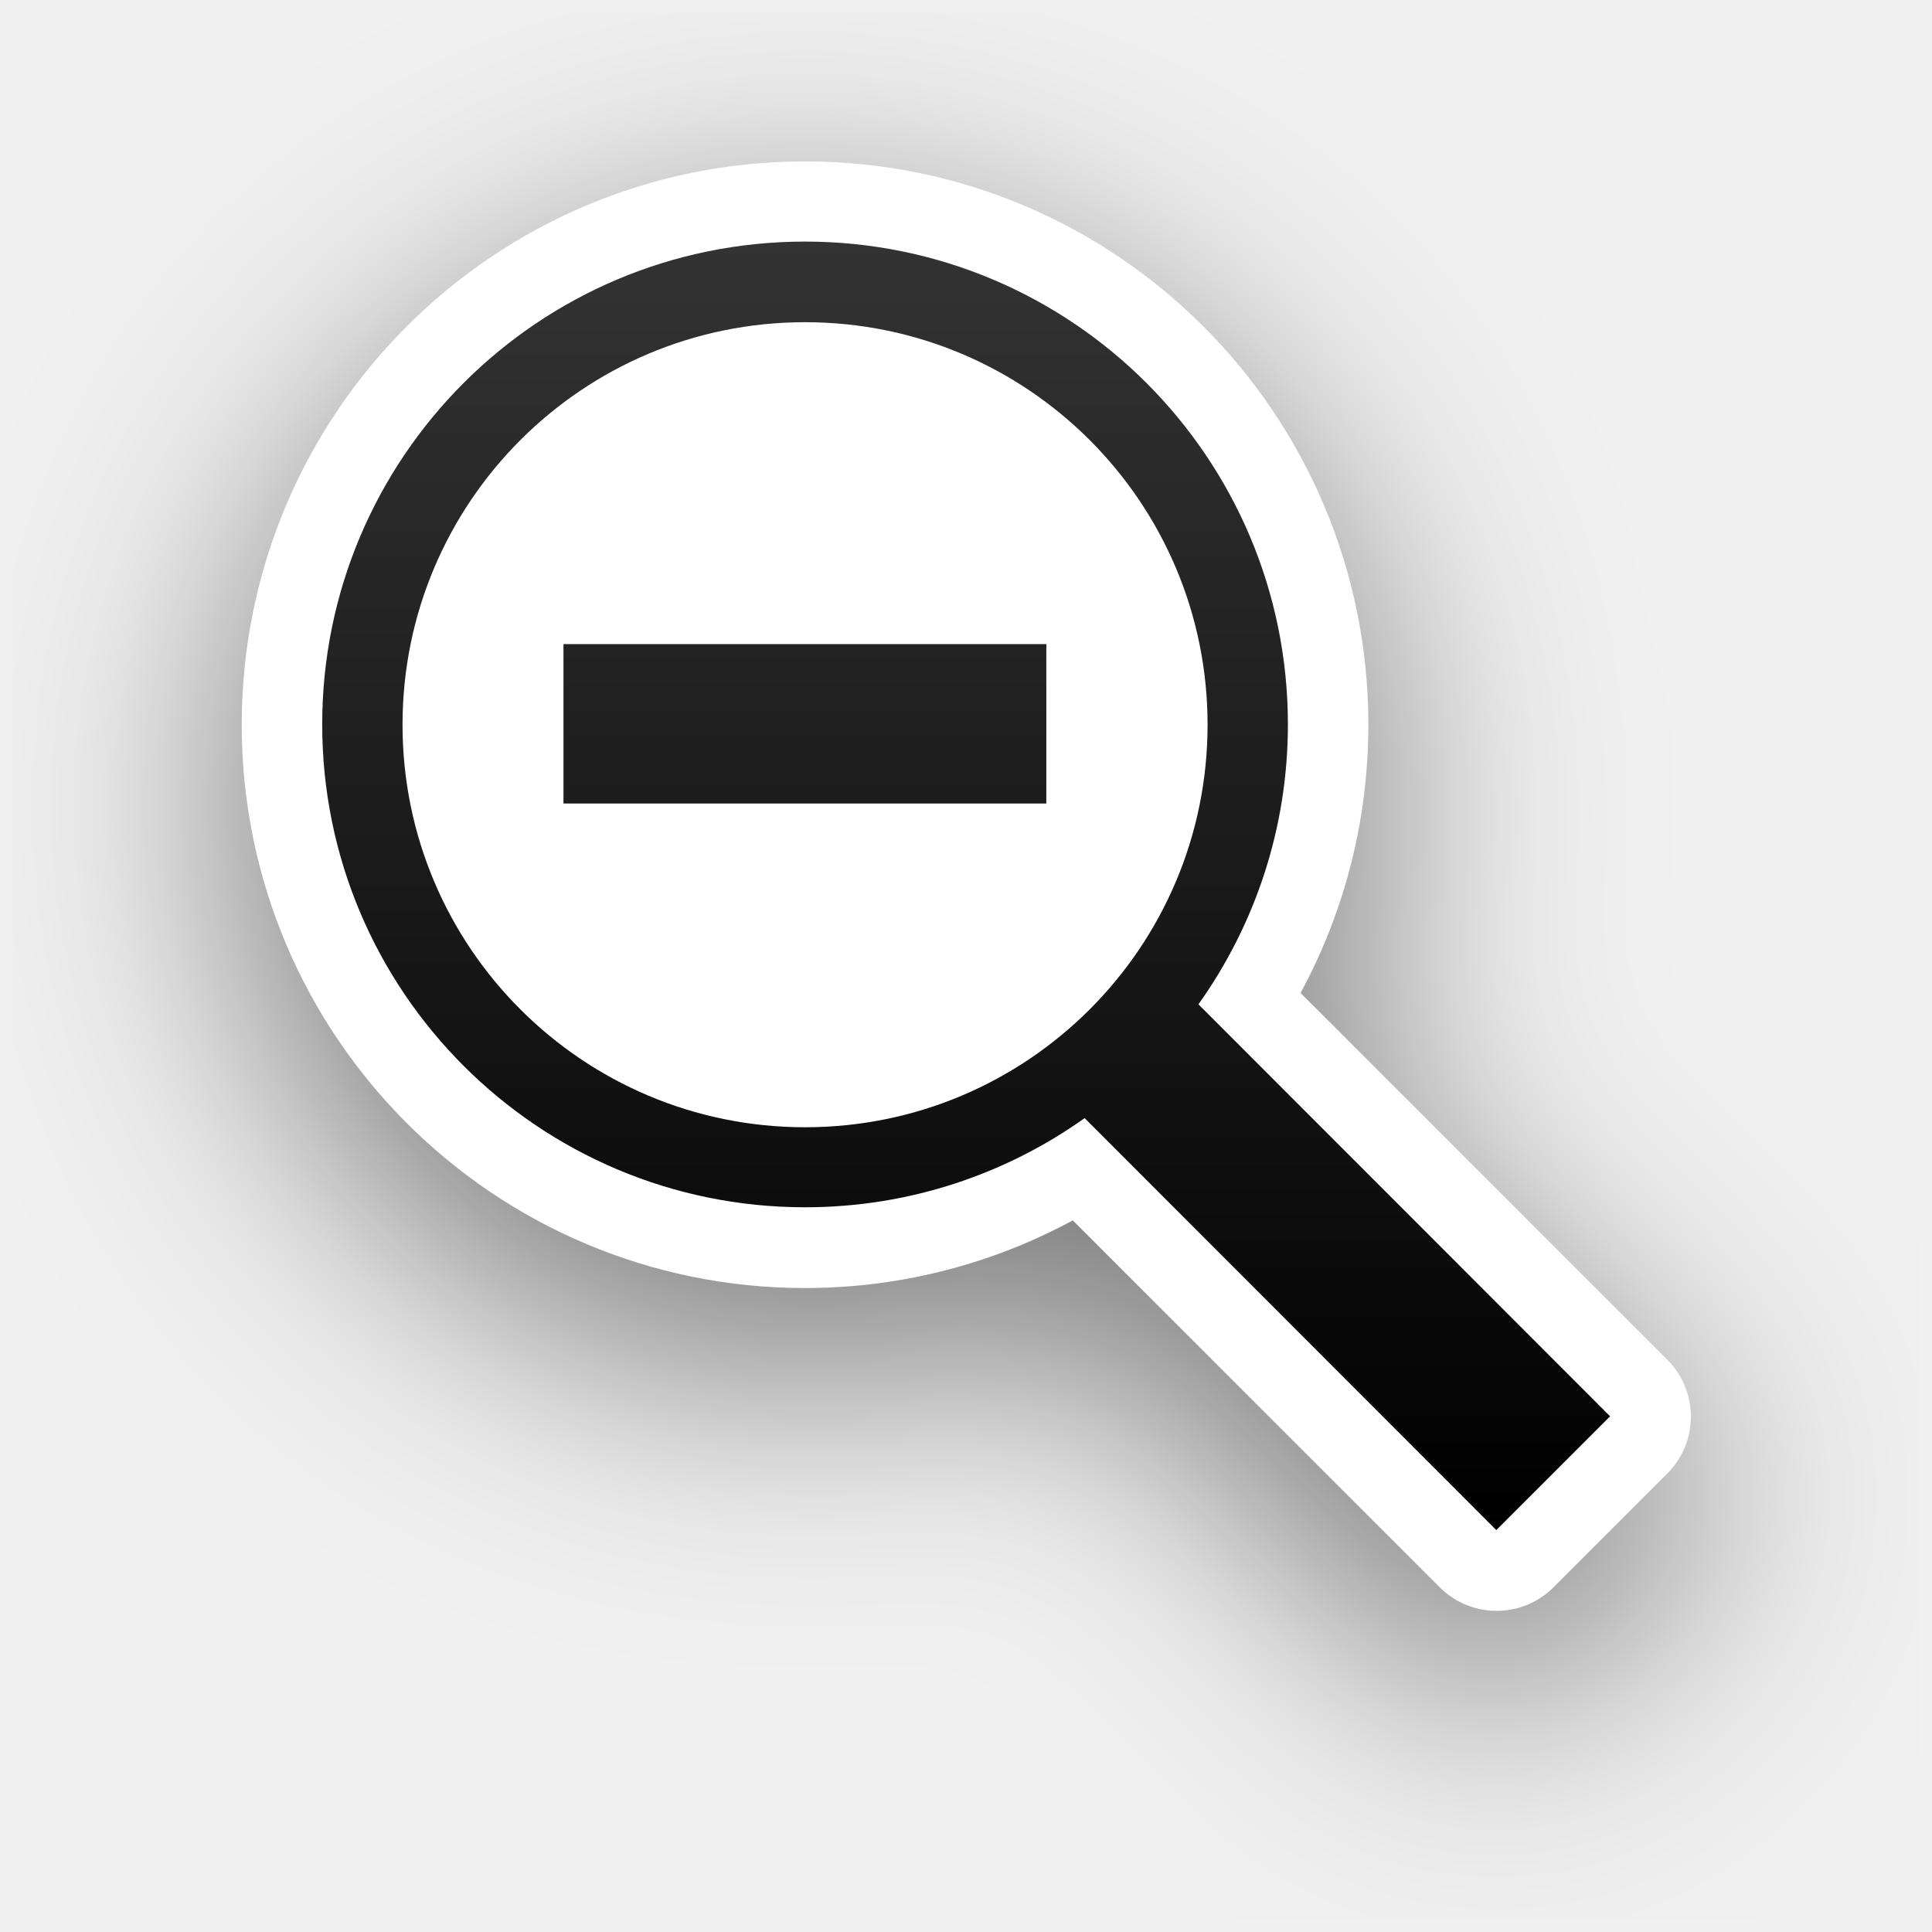
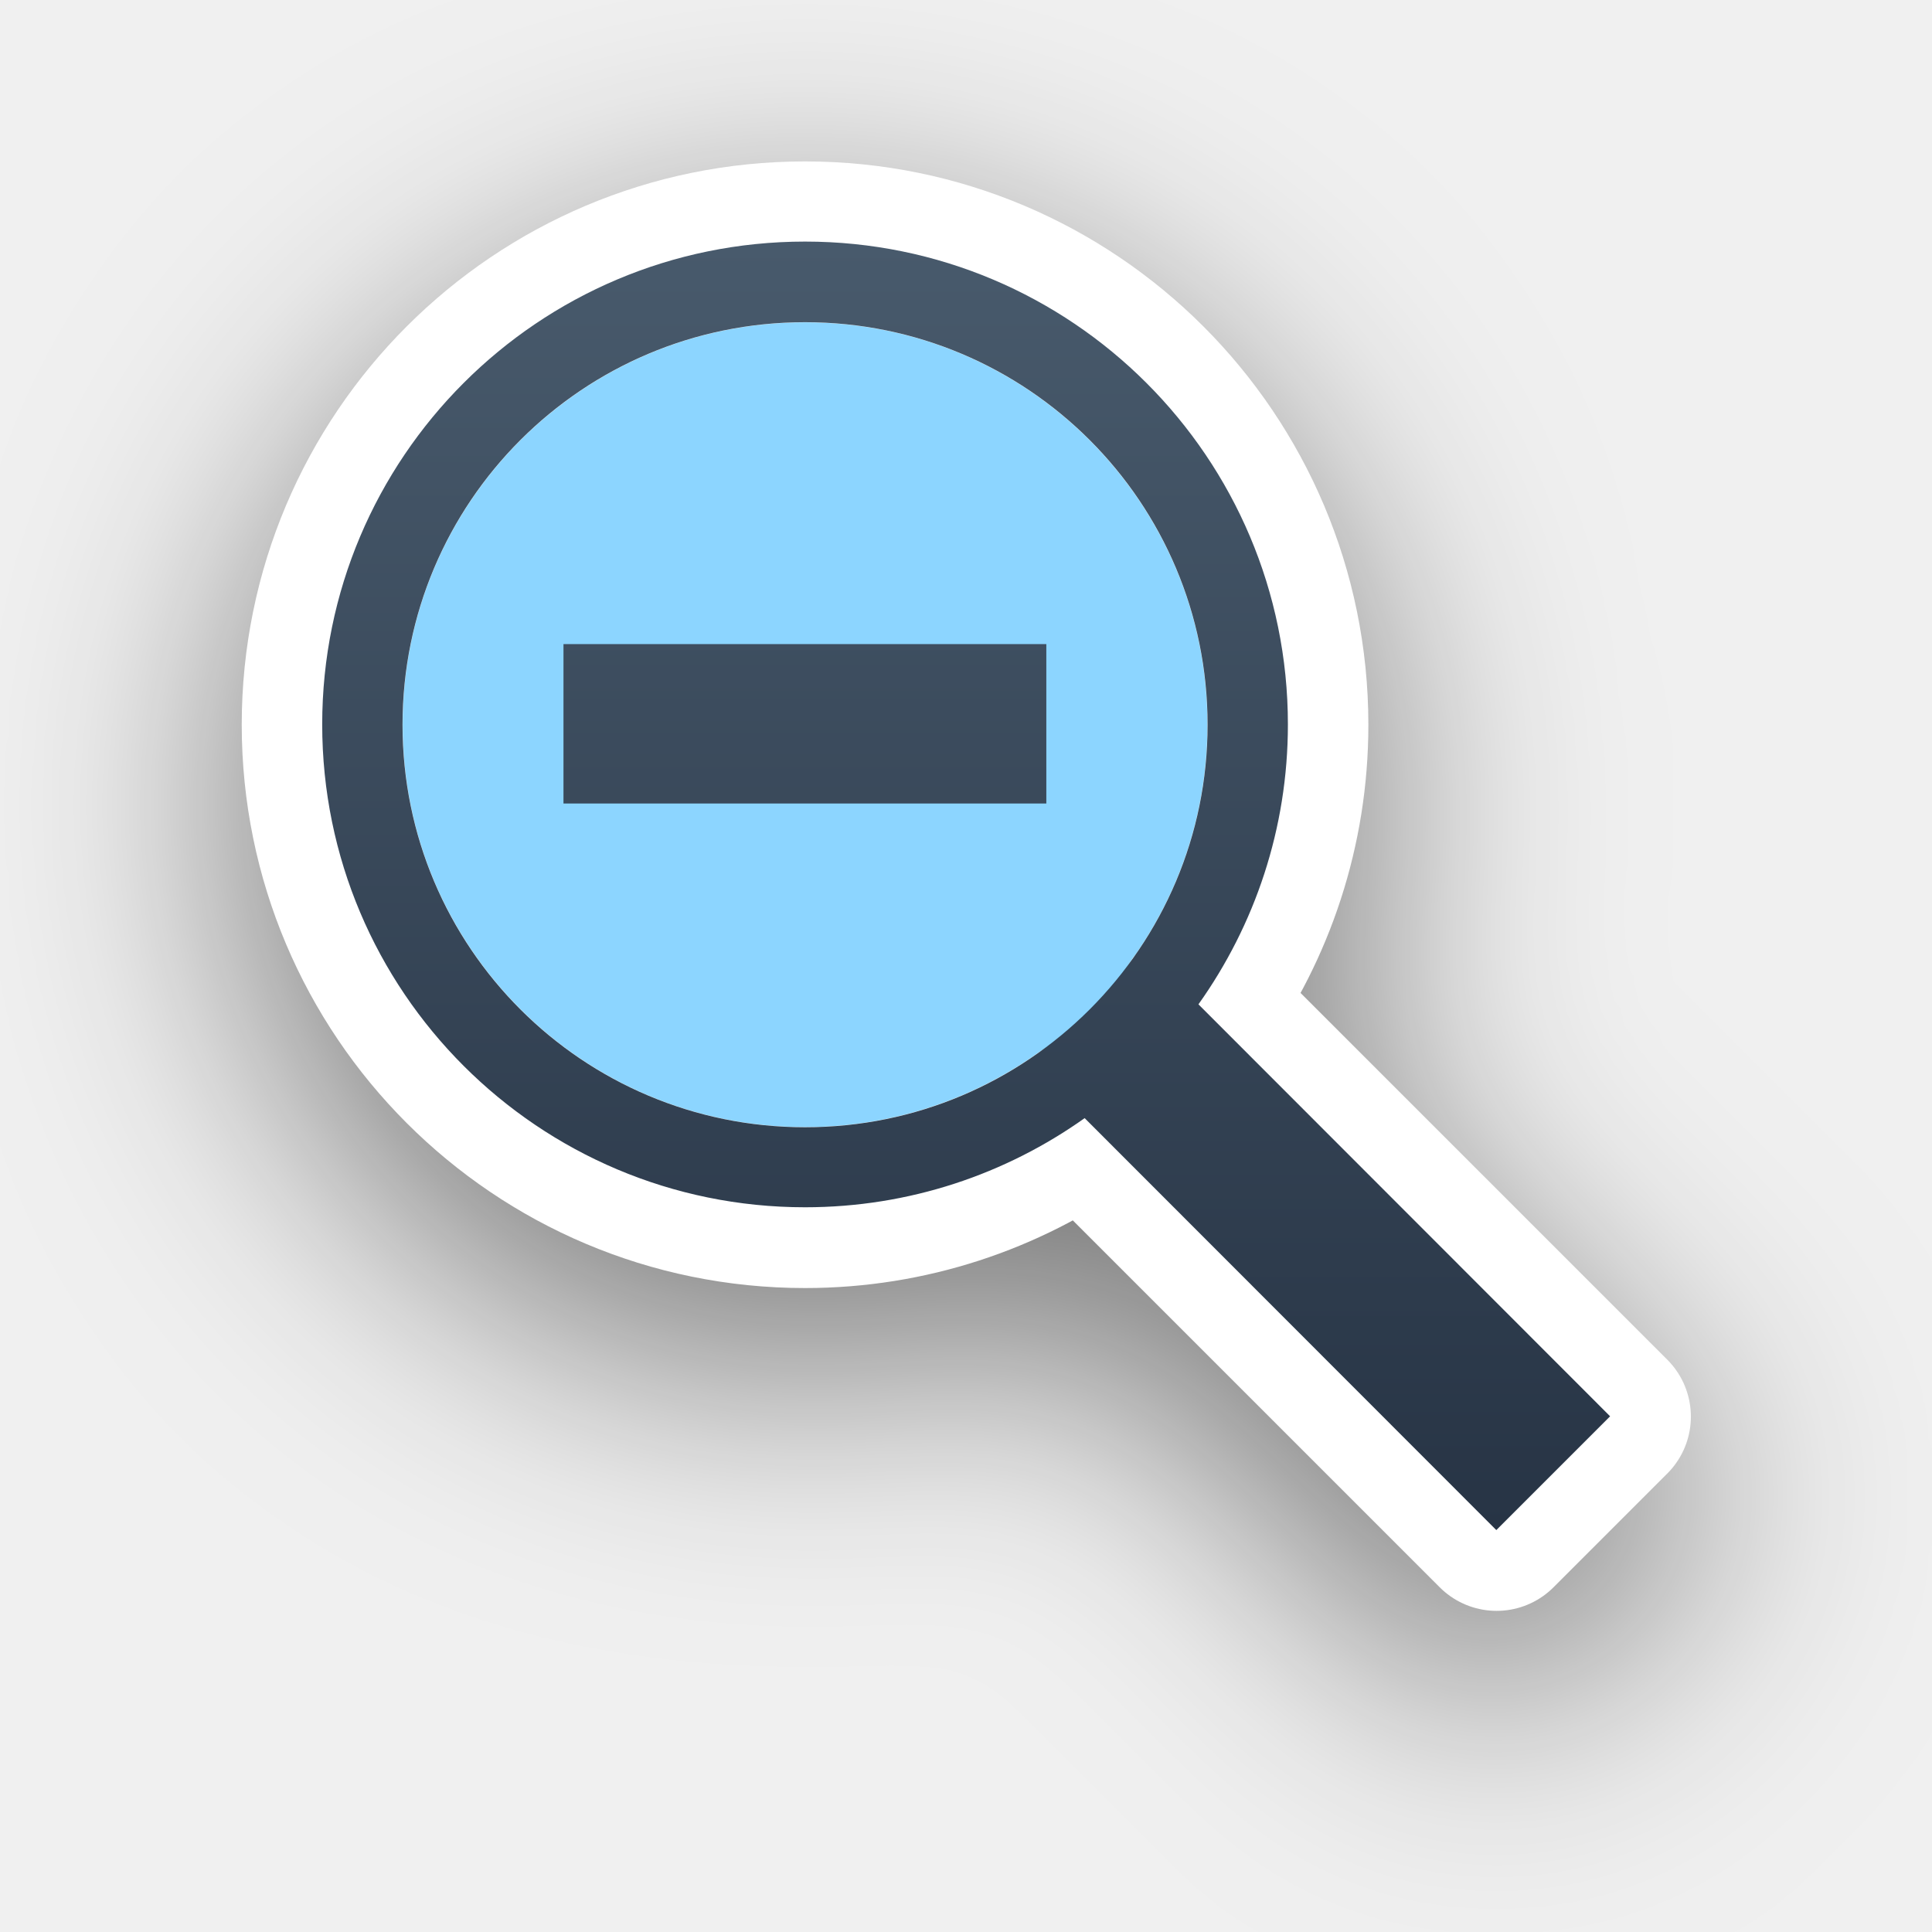
<svg xmlns="http://www.w3.org/2000/svg" xmlns:xlink="http://www.w3.org/1999/xlink" id="svg922" version="1.1" viewBox="0 0 6.35 6.35" height="24" width="24">
  <defs id="defs916">
    <linearGradient xlink:href="#linearGradient13193" id="linearGradient1125" gradientUnits="userSpaceOnUse" gradientTransform="matrix(0.2645833,0,0,0.2645833,-4.928402,290.5244)" x1="35.627" y1="19.492" x2="35.627" y2="3.475" />
    <linearGradient id="linearGradient13193">
-       <stop id="stop13195" offset="0" style="stop-color:#000000;stop-opacity:1" />
-       <stop id="stop13197" offset="1" style="stop-color:#333333;stop-opacity:1" />
+       <stop id="stop13195" offset="0" style="stop-color:#273445;stop-opacity:1;" />
+       <stop id="stop13197" offset="1" style="stop-color:#485a6c;stop-opacity:1;" />
    </linearGradient>
-     <filter height="1.48" y="-0.24" width="1.48" x="-0.24" id="filter13189" style="color-interpolation-filters:sRGB">
+     <filter height="1.631" y="-0.302" width="1.631" x="-0.302" id="filter13189" style="color-interpolation-filters:sRGB">
      <feGaussianBlur id="feGaussianBlur13191" stdDeviation="1.6" />
    </filter>
  </defs>
  <g transform="translate(0,-290.65)" id="layer1">
-     <path transform="matrix(0.2645833,0,0,0.2645833,0.04206875,290.6918)" style="opacity:0.5;vector-effect:none;fill:#000000;fill-opacity:1;fill-rule:nonzero;stroke:#000000;stroke-width:2;stroke-linecap:round;stroke-linejoin:miter;stroke-miterlimit:4;stroke-dasharray:none;stroke-dashoffset:0;stroke-opacity:1;filter:url(#filter13189)" d="m 14.73,13.322 5.116,5.116 -1.414,1.414 -5.117,-5.117 c -0.98,0.697 -2.179,1.107 -3.474,1.107 -3.314,0 -6,-2.686 -6,-6 0,-3.314 2.686,-6 6,-6 3.314,0 6,2.686 6,6 0,1.297 -0.412,2.498 -1.111,3.479 z" id="path114-3" />
-     <path style="opacity:1;vector-effect:none;fill:#ffffff;fill-opacity:1;fill-rule:nonzero;stroke:#ffffff;stroke-width:0.529;stroke-linecap:round;stroke-linejoin:round;stroke-miterlimit:4;stroke-dasharray:none;stroke-dashoffset:0;stroke-opacity:1" d="m 3.939,293.952 1.354,1.354 -0.374,0.374 -1.354,-1.354 c -0.259,0.184 -0.577,0.293 -0.919,0.293 -0.877,0 -1.587,-0.711 -1.587,-1.587 0,-0.877 0.711,-1.587 1.587,-1.587 0.877,0 1.587,0.711 1.587,1.587 0,0.343 -0.109,0.661 -0.294,0.921 z" id="path114-2" />
-     <circle r="2.117" cy="-3.704" cx="294.09" id="circle13229" style="opacity:1;fill:none;fill-opacity:1;stroke:none;stroke-width:0.265;stroke-linecap:round;stroke-linejoin:miter;stroke-miterlimit:4;stroke-dasharray:none;stroke-dashoffset:0;stroke-opacity:1" transform="rotate(90)" />
-     <path style="opacity:1;vector-effect:none;fill:url(#linearGradient1125);fill-opacity:1;fill-rule:nonzero;stroke:none;stroke-width:0.265;stroke-linecap:round;stroke-linejoin:miter;stroke-miterlimit:4;stroke-dasharray:none;stroke-dashoffset:0;stroke-opacity:1" d="m 2.646,291.444 c -0.877,0 -1.587,0.711 -1.587,1.587 0,0.877 0.711,1.587 1.587,1.587 0.343,0 0.66,-0.109 0.919,-0.293 l 1.353,1.354 0.374,-0.374 -1.353,-1.354 c 0.185,-0.26 0.294,-0.577 0.294,-0.92 0,-0.877 -0.711,-1.587 -1.587,-1.587 z m 0,0.265 c 0.731,0 1.323,0.592 1.323,1.323 0,0.731 -0.592,1.323 -1.323,1.323 -0.731,0 -1.323,-0.592 -1.323,-1.323 0,-0.731 0.592,-1.323 1.323,-1.323 z m -0.794,1.058 v 0.524 h 1.587 v -0.524 z" id="path114" />
+     <path transform="matrix(0.2645833,0,0,0.2645833,0.04206875,290.6918)" style="display:inline;opacity:0.5;vector-effect:none;fill:#000000;fill-opacity:1;fill-rule:nonzero;stroke:#000000;stroke-width:2;stroke-linecap:round;stroke-linejoin:miter;stroke-miterlimit:4;stroke-dasharray:none;stroke-dashoffset:0;stroke-opacity:1;filter:url(#filter13189)" d="m 14.73,13.322 5.116,5.116 -1.414,1.414 -5.117,-5.117 c -0.98,0.697 -2.179,1.107 -3.474,1.107 -3.314,0 -6,-2.686 -6,-6 0,-3.314 2.686,-6 6,-6 3.314,0 6,2.686 6,6 0,1.297 -0.412,2.498 -1.111,3.479 z" id="path114-3" />
+     <path style="display:inline;opacity:1;vector-effect:none;fill:#8cd5ff;fill-opacity:1;fill-rule:nonzero;stroke:#ffffff;stroke-width:0.529;stroke-linecap:round;stroke-linejoin:round;stroke-miterlimit:4;stroke-dasharray:none;stroke-dashoffset:0;stroke-opacity:1" d="m 3.939,293.952 1.354,1.354 -0.374,0.374 -1.354,-1.354 c -0.259,0.184 -0.577,0.293 -0.919,0.293 -0.877,0 -1.587,-0.711 -1.587,-1.587 0,-0.877 0.711,-1.587 1.587,-1.587 0.877,0 1.587,0.711 1.587,1.587 0,0.343 -0.109,0.661 -0.294,0.921 z" id="path114-2" />
+     <circle r="2.117" cy="-3.704" cx="294.09" id="circle13229" style="display:inline;opacity:1;fill:none;fill-opacity:1;stroke:none;stroke-width:0.265;stroke-linecap:round;stroke-linejoin:miter;stroke-miterlimit:4;stroke-dasharray:none;stroke-dashoffset:0;stroke-opacity:1" transform="rotate(90)" />
+     <path style="display:inline;opacity:1;vector-effect:none;fill:url(#linearGradient1125);fill-opacity:1;fill-rule:nonzero;stroke:none;stroke-width:0.265;stroke-linecap:round;stroke-linejoin:miter;stroke-miterlimit:4;stroke-dasharray:none;stroke-dashoffset:0;stroke-opacity:1" d="m 2.646,291.444 c -0.877,0 -1.587,0.711 -1.587,1.587 0,0.877 0.711,1.587 1.587,1.587 0.343,0 0.66,-0.109 0.919,-0.293 l 1.353,1.354 0.374,-0.374 -1.353,-1.354 c 0.185,-0.26 0.294,-0.577 0.294,-0.92 0,-0.877 -0.711,-1.587 -1.587,-1.587 z m 0,0.265 c 0.731,0 1.323,0.592 1.323,1.323 0,0.731 -0.592,1.323 -1.323,1.323 -0.731,0 -1.323,-0.592 -1.323,-1.323 0,-0.731 0.592,-1.323 1.323,-1.323 z m -0.794,1.058 v 0.524 h 1.587 v -0.524 z" id="path114" />
  </g>
</svg>
